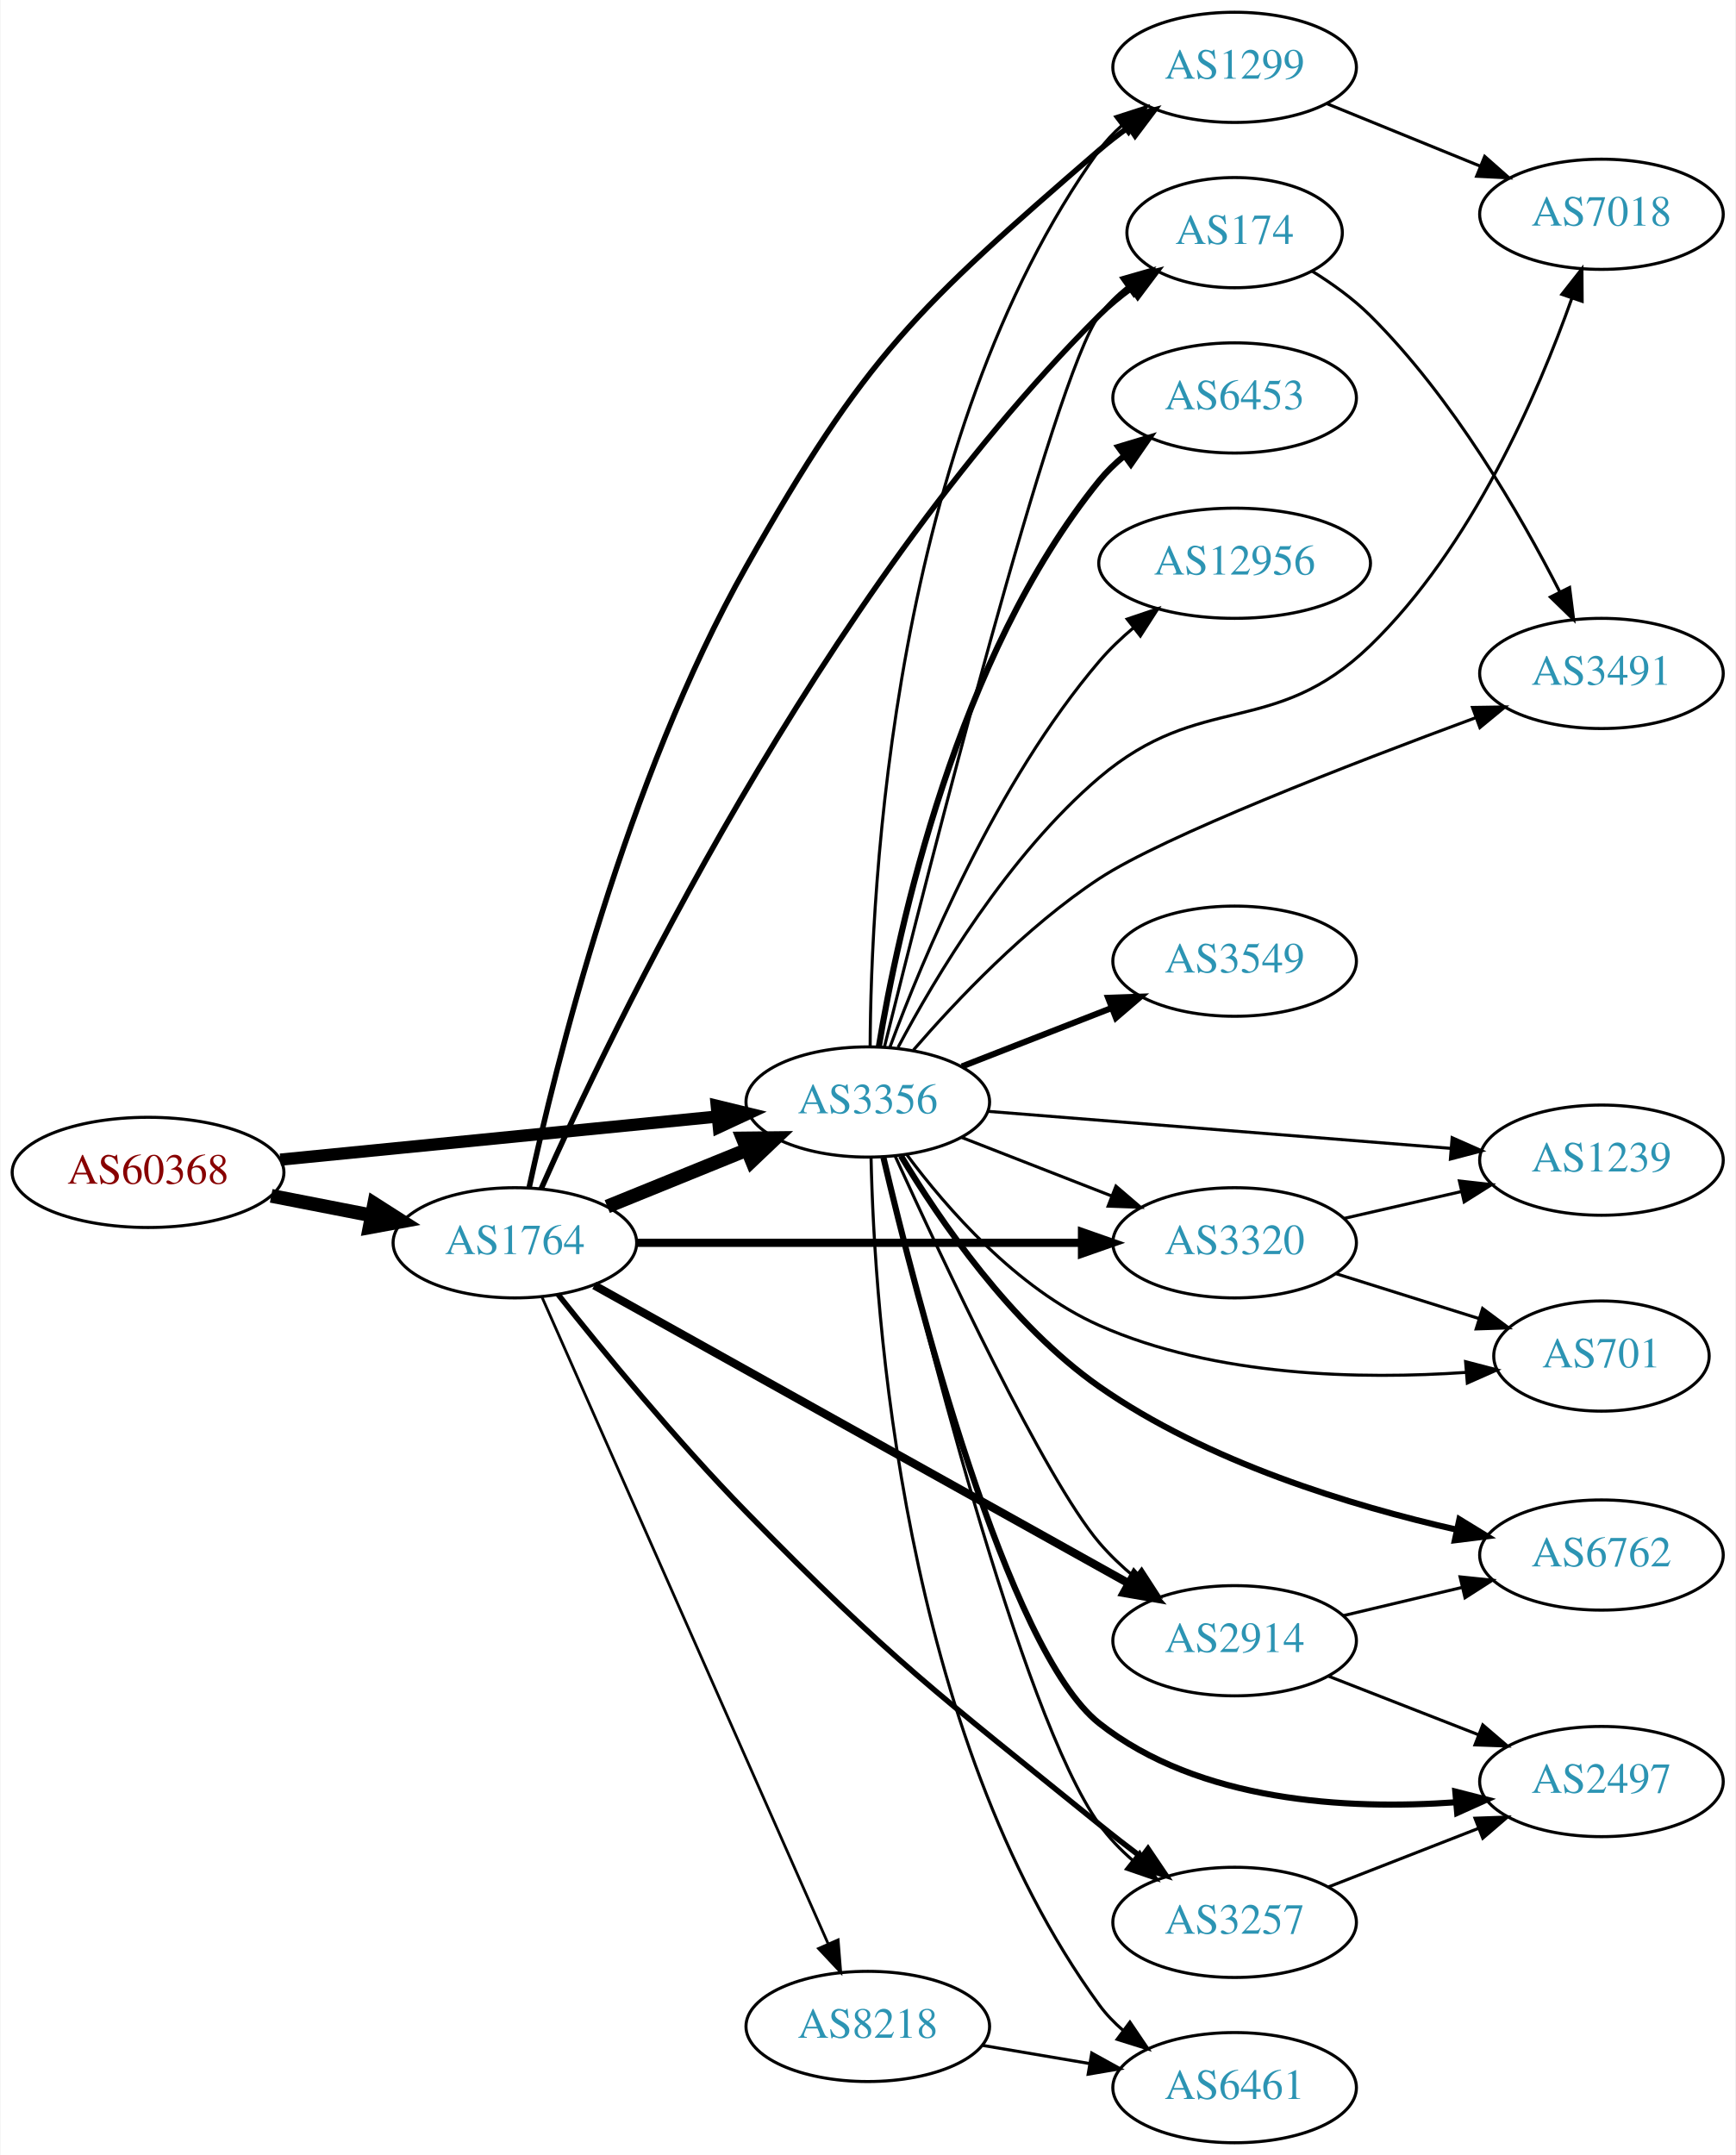
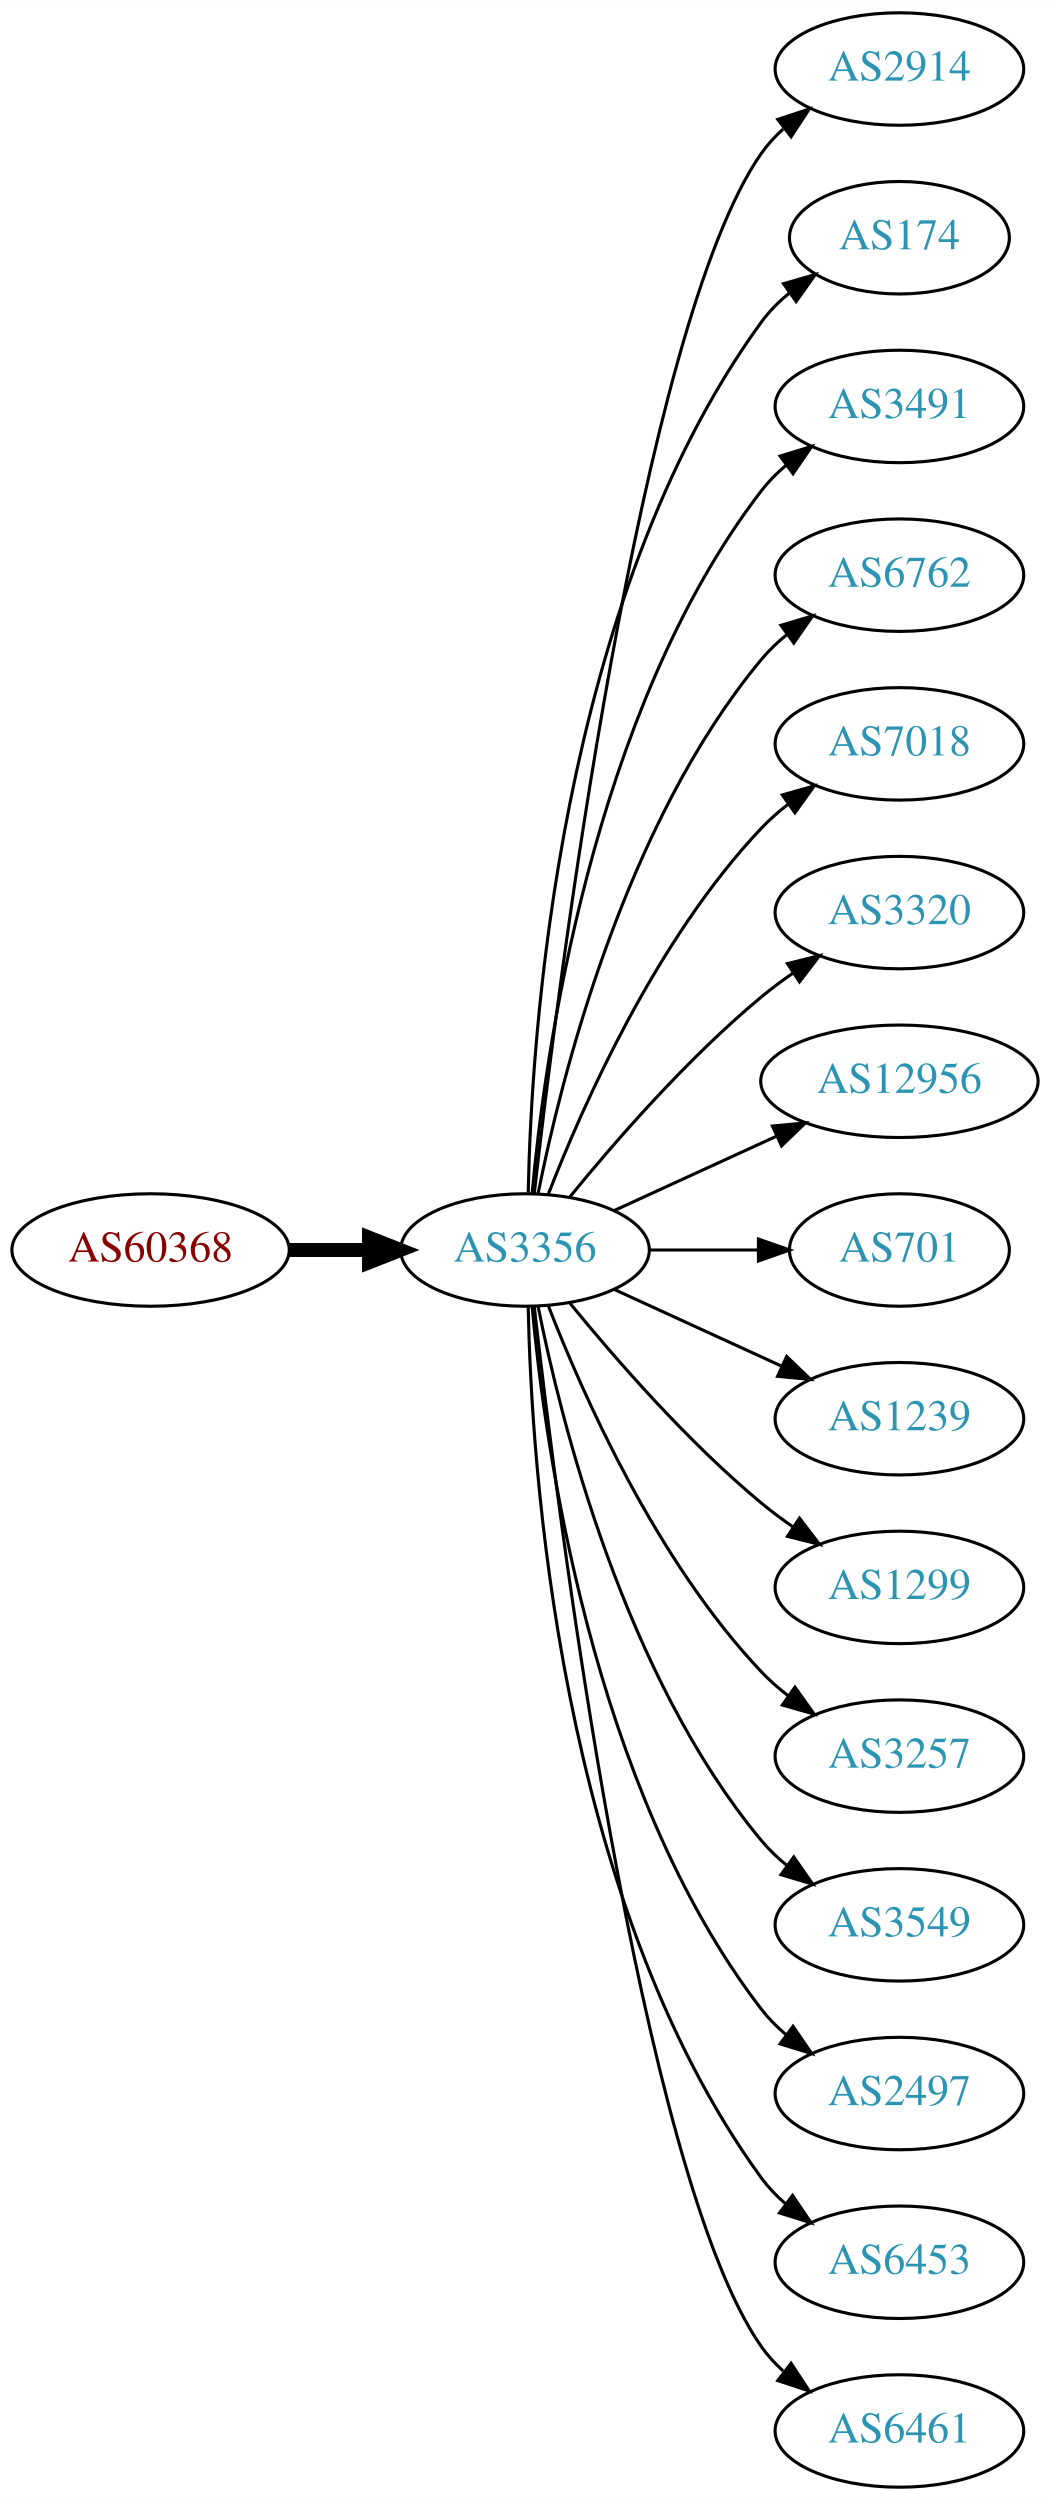
- <svg xmlns="http://www.w3.org/2000/svg" xmlns:xlink="http://www.w3.org/1999/xlink" width="567pt" height="704pt" viewBox="0.00 0.00 566.66 704.00">
-   <g id="graph0" class="graph" transform="scale(1 1) rotate(0) translate(4 700)">
-     <polygon fill="white" stroke="none" points="-4,4 -4,-700 562.663,-700 562.663,4 -4,4" />
+ <svg xmlns="http://www.w3.org/2000/svg" xmlns:xlink="http://www.w3.org/1999/xlink" width="336pt" height="800pt" viewBox="0.00 0.00 336.08 800.00">
+   <g id="graph0" class="graph" transform="scale(1 1) rotate(0) translate(4 796)">
+     <polygon fill="white" stroke="none" points="-4,4 -4,-796 332.077,-796 332.077,4 -4,4" />
    <g id="node1" class="node">
      <g id="a_node1">
        <a xlink:href="/asn/60368" xlink:title="AS60368 ~ GREENTUBE-AT [AT]">
-           <ellipse fill="#ffffff" stroke="black" cx="44.196" cy="-317" rx="44.393" ry="18" />
-           <text text-anchor="middle" x="44.196" y="-313.3" font-family="Times,serif" font-size="14.00" fill="#880000">AS60368</text>
+           <ellipse fill="#ffffff" stroke="black" cx="44.196" cy="-396" rx="44.393" ry="18" />
+           <text text-anchor="middle" x="44.196" y="-392.3" font-family="Times,serif" font-size="14.00" fill="#880000">AS60368</text>
        </a>
      </g>
    </g>
    <g id="node2" class="node">
      <g id="a_node2">
-         <a xlink:href="/asn/1764" xlink:title="AS1764 ~ NEXTLAYER-AS [AT]">
-           <ellipse fill="#ffffff" stroke="black" cx="164.039" cy="-294" rx="39.794" ry="18" />
-           <text text-anchor="middle" x="164.039" y="-290.3" font-family="Times,serif" font-size="14.00" fill="#2c94b3">AS1764</text>
+         <a xlink:href="/asn/3356" xlink:title="AS3356 ~ Level 3 Parent, LLC [US]">
+           <ellipse fill="#ffffff" stroke="black" cx="164.039" cy="-396" rx="39.794" ry="18" />
+           <text text-anchor="middle" x="164.039" y="-392.3" font-family="Times,serif" font-size="14.00" fill="#2c94b3">AS3356</text>
        </a>
      </g>
    </g>
    <g id="edge1" class="edge">
-       <path fill="none" stroke="black" stroke-width="4.5" d="M84.436,-309.341C94.888,-307.301 106.274,-305.079 117.052,-302.975" />
-       <polygon fill="black" stroke="black" stroke-width="4.5" points="118.089,-306.785 127.149,-301.005 116.58,-299.056 118.089,-306.785" />
+       <path fill="none" stroke="black" stroke-width="4.5" d="M88.407,-396C96.72,-396 105.482,-396 113.965,-396" />
+       <polygon fill="black" stroke="black" stroke-width="4.5" points="114.123,-399.938 124.123,-396 114.123,-392.063 114.123,-399.938" />
    </g>
    <g id="node3" class="node">
      <g id="a_node3">
-         <a xlink:href="/asn/3356" xlink:title="AS3356 ~ Level 3 Parent, LLC [US]">
-           <ellipse fill="#ffffff" stroke="black" cx="279.332" cy="-340" rx="39.794" ry="18" />
-           <text text-anchor="middle" x="279.332" y="-336.3" font-family="Times,serif" font-size="14.00" fill="#2c94b3">AS3356</text>
+         <a xlink:href="/asn/2914" xlink:title="AS2914 ~ NTT America, Inc. [US]">
+           <ellipse fill="#ffffff" stroke="black" cx="283.881" cy="-774" rx="39.794" ry="18" />
+           <text text-anchor="middle" x="283.881" y="-770.3" font-family="Times,serif" font-size="14.00" fill="#2c94b3">AS2914</text>
        </a>
      </g>
    </g>
    <g id="edge2" class="edge">
-       <path fill="none" stroke="black" stroke-width="4" d="M87.415,-321.165C127.661,-325.136 188.2,-331.108 230.277,-335.259" />
-       <polygon fill="black" stroke="black" stroke-width="4" points="229.991,-338.748 240.286,-336.247 230.678,-331.782 229.991,-338.748" />
-     </g>
-     <g id="edge7" class="edge">
-       <path fill="none" stroke="black" stroke-width="4.5" d="M194.214,-305.846C208.09,-311.48 224.867,-318.292 239.776,-324.346" />
-       <polygon fill="black" stroke="black" stroke-width="4.5" points="238.508,-328.08 249.255,-328.194 241.471,-320.784 238.508,-328.08" />
+       <path fill="none" stroke="black" d="M167.009,-414.101C174.237,-477.928 200.915,-691.628 239.685,-747 241.663,-749.825 244.041,-752.416 246.652,-754.779" />
+       <polygon fill="black" stroke="black" points="244.945,-757.881 255.01,-761.188 249.204,-752.326 244.945,-757.881" />
    </g>
    <g id="node4" class="node">
      <g id="a_node4">
-         <a xlink:href="/asn/8218" xlink:title="AS8218 ~ legacy Neotelecoms [FR]">
-           <ellipse fill="#ffffff" stroke="black" cx="279.332" cy="-38" rx="39.794" ry="18" />
-           <text text-anchor="middle" x="279.332" y="-34.3" font-family="Times,serif" font-size="14.00" fill="#2c94b3">AS8218</text>
+         <a xlink:href="/asn/174" xlink:title="AS174 ~ Cogent Communications [US]">
+           <ellipse fill="#ffffff" stroke="black" cx="283.881" cy="-720" rx="35.194" ry="18" />
+           <text text-anchor="middle" x="283.881" y="-716.3" font-family="Times,serif" font-size="14.00" fill="#2c94b3">AS174</text>
        </a>
      </g>
    </g>
    <g id="edge3" class="edge">
-       <path fill="none" stroke="black" stroke-width="0.9" d="M172.826,-276.404C192.269,-232.469 243.055,-117.713 266.345,-65.085" />
-       <polygon fill="black" stroke="black" stroke-width="0.9" points="269.644,-66.28 270.49,-55.719 263.242,-63.447 269.644,-66.28" />
+       <path fill="none" stroke="black" d="M165.071,-414.337C166.044,-464.079 174.763,-603.806 239.685,-693 242.203,-696.459 245.311,-699.575 248.698,-702.354" />
+       <polygon fill="black" stroke="black" points="246.778,-705.284 256.956,-708.229 250.837,-699.58 246.778,-705.284" />
    </g>
    <g id="node5" class="node">
      <g id="a_node5">
-         <a xlink:href="/asn/1299" xlink:title="AS1299 ~ Telia Carrier [EU]">
-           <ellipse fill="#ffffff" stroke="black" cx="399.174" cy="-678" rx="39.794" ry="18" />
-           <text text-anchor="middle" x="399.174" y="-674.3" font-family="Times,serif" font-size="14.00" fill="#2c94b3">AS1299</text>
+         <a xlink:href="/asn/3491" xlink:title="AS3491 ~ PCCW Global, Inc. [US]">
+           <ellipse fill="#ffffff" stroke="black" cx="283.881" cy="-666" rx="39.794" ry="18" />
+           <text text-anchor="middle" x="283.881" y="-662.3" font-family="Times,serif" font-size="14.00" fill="#2c94b3">AS3491</text>
        </a>
      </g>
    </g>
    <g id="edge4" class="edge">
-       <path fill="none" stroke="black" stroke-width="1.8" d="M168.721,-312.142C177.153,-351.166 200.229,-445.194 239.685,-515 278.677,-583.984 295.046,-599.16 354.978,-651 357.978,-653.594 361.252,-656.109 364.612,-658.491" />
-       <polygon fill="black" stroke="black" stroke-width="1.8" points="362.775,-661.472 373.036,-664.111 366.66,-655.65 362.775,-661.472" />
+       <path fill="none" stroke="black" d="M166.323,-414.117C170.221,-457.332 185.238,-568.131 239.685,-639 241.975,-641.981 244.695,-644.716 247.639,-647.205" />
+       <polygon fill="black" stroke="black" points="245.686,-650.113 255.816,-653.218 249.833,-644.473 245.686,-650.113" />
    </g>
    <g id="node6" class="node">
      <g id="a_node6">
-         <a xlink:href="/asn/174" xlink:title="AS174 ~ Cogent Communications [US]">
-           <ellipse fill="#ffffff" stroke="black" cx="399.174" cy="-624" rx="35.194" ry="18" />
-           <text text-anchor="middle" x="399.174" y="-620.3" font-family="Times,serif" font-size="14.00" fill="#2c94b3">AS174</text>
+         <a xlink:href="/asn/6762" xlink:title="AS6762 ~ TELECOM ITALIA SPARKLE S.p.A. [IT]">
+           <ellipse fill="#ffffff" stroke="black" cx="283.881" cy="-612" rx="39.794" ry="18" />
+           <text text-anchor="middle" x="283.881" y="-608.3" font-family="Times,serif" font-size="14.00" fill="#2c94b3">AS6762</text>
        </a>
      </g>
    </g>
    <g id="edge5" class="edge">
-       <path fill="none" stroke="black" stroke-width="1.8" d="M172.61,-311.617C194.667,-361.376 263.166,-505.307 354.978,-597 358.162,-600.179 361.786,-603.161 365.55,-605.899" />
-       <polygon fill="black" stroke="black" stroke-width="1.8" points="363.639,-608.831 373.896,-611.483 367.531,-603.013 363.639,-608.831" />
+       <path fill="none" stroke="black" d="M168.237,-414.073C175.401,-450.141 195.675,-532.125 239.685,-585 242.09,-587.889 244.886,-590.563 247.879,-593.013" />
+       <polygon fill="black" stroke="black" points="245.967,-595.95 256.122,-598.973 250.069,-590.277 245.967,-595.95" />
    </g>
    <g id="node7" class="node">
      <g id="a_node7">
-         <a xlink:href="/asn/3320" xlink:title="AS3320 ~ DTAG [DE]">
-           <ellipse fill="#ffffff" stroke="black" cx="399.174" cy="-294" rx="39.794" ry="18" />
-           <text text-anchor="middle" x="399.174" y="-290.3" font-family="Times,serif" font-size="14.00" fill="#2c94b3">AS3320</text>
+         <a xlink:href="/asn/7018" xlink:title="AS7018 ~ AT&amp;T Services, Inc. [US]">
+           <ellipse fill="#ffffff" stroke="black" cx="283.881" cy="-558" rx="39.794" ry="18" />
+           <text text-anchor="middle" x="283.881" y="-554.3" font-family="Times,serif" font-size="14.00" fill="#2c94b3">AS7018</text>
        </a>
      </g>
    </g>
    <g id="edge6" class="edge">
-       <path fill="none" stroke="black" stroke-width="2.7" d="M203.798,-294C243.714,-294 306.032,-294 349.304,-294" />
-       <polygon fill="black" stroke="black" stroke-width="2.7" points="349.322,-297.5 359.322,-294 349.322,-290.5 349.322,-297.5" />
+       <path fill="none" stroke="black" d="M171.562,-413.994C182.312,-441.728 205.969,-495.429 239.685,-531 242.271,-533.728 245.188,-536.294 248.257,-538.677" />
+       <polygon fill="black" stroke="black" points="246.411,-541.658 256.605,-544.543 250.435,-535.93 246.411,-541.658" />
    </g>
    <g id="node8" class="node">
      <g id="a_node8">
-         <a xlink:href="/asn/2914" xlink:title="AS2914 ~ NTT America, Inc. [US]">
-           <ellipse fill="#ffffff" stroke="black" cx="399.174" cy="-164" rx="39.794" ry="18" />
-           <text text-anchor="middle" x="399.174" y="-160.3" font-family="Times,serif" font-size="14.00" fill="#2c94b3">AS2914</text>
-         </a>
-       </g>
-     </g>
-     <g id="edge8" class="edge">
-       <path fill="none" stroke="black" stroke-width="2.7" d="M189.988,-280.088C232.056,-256.63 317.129,-209.192 364.464,-182.797" />
-       <polygon fill="black" stroke="black" stroke-width="2.7" points="366.375,-185.739 373.404,-177.812 362.965,-179.626 366.375,-185.739" />
+         <a xlink:href="/asn/3320" xlink:title="AS3320 ~ DTAG [DE]">
+           <ellipse fill="#ffffff" stroke="black" cx="283.881" cy="-504" rx="39.794" ry="18" />
+           <text text-anchor="middle" x="283.881" y="-500.3" font-family="Times,serif" font-size="14.00" fill="#2c94b3">AS3320</text>
+         </a>
+       </g>
+     </g>
+     <g id="edge7" class="edge">
+       <path fill="none" stroke="black" d="M178.458,-413.065C192.572,-430.375 215.987,-457.345 239.685,-477 242.901,-479.668 246.402,-482.27 249.972,-484.741" />
+       <polygon fill="black" stroke="black" points="248.05,-487.666 258.329,-490.236 251.896,-481.817 248.05,-487.666" />
    </g>
    <g id="node9" class="node">
      <g id="a_node9">
-         <a xlink:href="/asn/3257" xlink:title="AS3257 ~ GTT [DE]">
-           <ellipse fill="#ffffff" stroke="black" cx="399.174" cy="-72" rx="39.794" ry="18" />
-           <text text-anchor="middle" x="399.174" y="-68.3" font-family="Times,serif" font-size="14.00" fill="#2c94b3">AS3257</text>
-         </a>
-       </g>
-     </g>
-     <g id="edge9" class="edge">
-       <path fill="none" stroke="black" stroke-width="1.8" d="M178.124,-277.168C192.527,-258.986 216.696,-229.473 239.685,-206 287.557,-157.121 301.82,-147.07 354.978,-104 359.329,-100.475 364.013,-96.844 368.636,-93.351" />
-       <polygon fill="black" stroke="black" stroke-width="1.8" points="370.876,-96.047 376.804,-87.265 366.694,-90.434 370.876,-96.047" />
-     </g>
-     <g id="edge18" class="edge">
-       <path fill="none" stroke="black" d="M280.101,-358.075C280.332,-409.127 287.185,-556.81 354.978,-651 357.056,-653.887 359.547,-656.533 362.27,-658.943" />
-       <polygon fill="black" stroke="black" points="360.326,-661.861 370.409,-665.112 364.554,-656.282 360.326,-661.861" />
-     </g>
-     <g id="edge21" class="edge">
-       <path fill="none" stroke="black" d="M284.776,-358.034C298.485,-413.228 340.091,-577.312 354.978,-597 357.558,-600.412 360.706,-603.499 364.114,-606.262" />
-       <polygon fill="black" stroke="black" points="362.211,-609.202 372.396,-612.12 366.253,-603.488 362.211,-609.202" />
-     </g>
-     <g id="edge27" class="edge">
-       <path fill="none" stroke="black" d="M310.068,-328.392C324.862,-322.618 342.939,-315.561 358.861,-309.346" />
-       <polygon fill="black" stroke="black" points="360.404,-312.501 368.447,-305.604 357.859,-305.98 360.404,-312.501" />
-     </g>
-     <g id="edge25" class="edge">
-       <path fill="none" stroke="black" d="M288.229,-322.411C303.529,-288.767 337.262,-216.79 354.978,-196 358.372,-192.017 362.351,-188.245 366.496,-184.781" />
-       <polygon fill="black" stroke="black" points="368.804,-187.42 374.561,-178.526 364.514,-181.888 368.804,-187.42" />
-     </g>
-     <g id="edge22" class="edge">
-       <path fill="none" stroke="black" d="M284.482,-322.058C295.965,-273.439 329.019,-140.38 354.978,-104 358.017,-99.741 361.797,-95.812 365.847,-92.274" />
-       <polygon fill="black" stroke="black" points="368.16,-94.907 373.845,-85.967 363.826,-89.411 368.16,-94.907" />
+         <a xlink:href="/asn/12956" xlink:title="AS12956 ~ TELXIUS [ES]">
+           <ellipse fill="#ffffff" stroke="black" cx="283.881" cy="-450" rx="44.393" ry="18" />
+           <text text-anchor="middle" x="283.881" y="-446.3" font-family="Times,serif" font-size="14.00" fill="#2c94b3">AS12956</text>
+         </a>
+       </g>
+     </g>
+     <g id="edge8" class="edge">
+       <path fill="none" stroke="black" d="M192.667,-408.661C208.165,-415.762 227.732,-424.728 244.678,-432.494" />
+       <polygon fill="black" stroke="black" points="243.232,-435.681 253.781,-436.665 246.148,-429.317 243.232,-435.681" />
    </g>
    <g id="node10" class="node">
      <g id="a_node10">
-         <a xlink:href="/asn/6461" xlink:title="AS6461 ~ ZAYO-6461 [US]">
-           <ellipse fill="#ffffff" stroke="black" cx="399.174" cy="-18" rx="39.794" ry="18" />
-           <text text-anchor="middle" x="399.174" y="-14.3" font-family="Times,serif" font-size="14.00" fill="#2c94b3">AS6461</text>
-         </a>
-       </g>
-     </g>
-     <g id="edge26" class="edge">
-       <path fill="none" stroke="black" d="M280.4,-321.785C281.466,-272.373 290.396,-133.577 354.978,-45 357.192,-41.963 359.862,-39.19 362.775,-36.678" />
-       <polygon fill="black" stroke="black" points="364.97,-39.407 370.907,-30.631 360.794,-33.789 364.97,-39.407" />
+         <a xlink:href="/asn/701" xlink:title="AS701 ~ UUNET [US]">
+           <ellipse fill="#ffffff" stroke="black" cx="283.881" cy="-396" rx="35.194" ry="18" />
+           <text text-anchor="middle" x="283.881" y="-392.3" font-family="Times,serif" font-size="14.00" fill="#2c94b3">AS701</text>
+         </a>
+       </g>
+     </g>
+     <g id="edge9" class="edge">
+       <path fill="none" stroke="black" d="M203.951,-396C215.038,-396 227.198,-396 238.58,-396" />
+       <polygon fill="black" stroke="black" points="238.762,-399.5 248.762,-396 238.762,-392.5 238.762,-399.5" />
    </g>
    <g id="node11" class="node">
      <g id="a_node11">
-         <a xlink:href="/asn/7018" xlink:title="AS7018 ~ AT&amp;T Services, Inc. [US]">
-           <ellipse fill="#ffffff" stroke="black" cx="519.017" cy="-630" rx="39.794" ry="18" />
-           <text text-anchor="middle" x="519.017" y="-626.3" font-family="Times,serif" font-size="14.00" fill="#2c94b3">AS7018</text>
-         </a>
-       </g>
-     </g>
-     <g id="edge19" class="edge">
-       <path fill="none" stroke="black" d="M289.221,-357.848C301.385,-380.772 325.151,-420.62 354.978,-446 388.251,-474.311 411.956,-458.64 443.37,-489 476.653,-521.166 498.291,-571.419 509.305,-602.44" />
-       <polygon fill="black" stroke="black" points="506.085,-603.841 512.635,-612.169 512.708,-601.574 506.085,-603.841" />
+         <a xlink:href="/asn/1239" xlink:title="AS1239 ~ Sprint [US]">
+           <ellipse fill="#ffffff" stroke="black" cx="283.881" cy="-342" rx="39.794" ry="18" />
+           <text text-anchor="middle" x="283.881" y="-338.3" font-family="Times,serif" font-size="14.00" fill="#2c94b3">AS1239</text>
+         </a>
+       </g>
+     </g>
+     <g id="edge10" class="edge">
+       <path fill="none" stroke="black" d="M192.667,-383.339C208.624,-376.027 228.895,-366.739 246.178,-358.819" />
+       <polygon fill="black" stroke="black" points="247.793,-361.929 255.425,-354.581 244.876,-355.565 247.793,-361.929" />
    </g>
    <g id="node12" class="node">
      <g id="a_node12">
-         <a xlink:href="/asn/1239" xlink:title="AS1239 ~ Sprint [US]">
-           <ellipse fill="#ffffff" stroke="black" cx="519.017" cy="-321" rx="39.794" ry="18" />
-           <text text-anchor="middle" x="519.017" y="-317.3" font-family="Times,serif" font-size="14.00" fill="#2c94b3">AS1239</text>
-         </a>
-       </g>
-     </g>
-     <g id="edge23" class="edge">
-       <path fill="none" stroke="black" d="M318.52,-336.947C359.669,-333.658 425.245,-328.416 469.892,-324.847" />
-       <polygon fill="black" stroke="black" points="470.234,-328.331 479.923,-324.045 469.676,-321.353 470.234,-328.331" />
+         <a xlink:href="/asn/1299" xlink:title="AS1299 ~ Telia Carrier [EU]">
+           <ellipse fill="#ffffff" stroke="black" cx="283.881" cy="-288" rx="39.794" ry="18" />
+           <text text-anchor="middle" x="283.881" y="-284.3" font-family="Times,serif" font-size="14.00" fill="#2c94b3">AS1299</text>
+         </a>
+       </g>
+     </g>
+     <g id="edge11" class="edge">
+       <path fill="none" stroke="black" d="M178.458,-378.935C192.572,-361.625 215.987,-334.655 239.685,-315 242.901,-312.332 246.402,-309.73 249.972,-307.259" />
+       <polygon fill="black" stroke="black" points="251.896,-310.183 258.329,-301.764 248.05,-304.334 251.896,-310.183" />
    </g>
    <g id="node13" class="node">
      <g id="a_node13">
-         <a xlink:href="/asn/701" xlink:title="AS701 ~ UUNET [US]">
-           <ellipse fill="#ffffff" stroke="black" cx="519.017" cy="-257" rx="35.194" ry="18" />
-           <text text-anchor="middle" x="519.017" y="-253.3" font-family="Times,serif" font-size="14.00" fill="#2c94b3">AS701</text>
-         </a>
-       </g>
-     </g>
-     <g id="edge20" class="edge">
-       <path fill="none" stroke="black" d="M292.036,-322.844C305.095,-305.304 327.973,-278.987 354.978,-267 392.914,-250.161 440.764,-249.308 474.791,-251.665" />
-       <polygon fill="black" stroke="black" points="474.631,-255.164 484.882,-252.486 475.198,-248.187 474.631,-255.164" />
+         <a xlink:href="/asn/3257" xlink:title="AS3257 ~ GTT [DE]">
+           <ellipse fill="#ffffff" stroke="black" cx="283.881" cy="-234" rx="39.794" ry="18" />
+           <text text-anchor="middle" x="283.881" y="-230.3" font-family="Times,serif" font-size="14.00" fill="#2c94b3">AS3257</text>
+         </a>
+       </g>
+     </g>
+     <g id="edge12" class="edge">
+       <path fill="none" stroke="black" d="M171.562,-378.006C182.312,-350.272 205.969,-296.571 239.685,-261 242.271,-258.272 245.188,-255.706 248.257,-253.323" />
+       <polygon fill="black" stroke="black" points="250.435,-256.07 256.605,-247.457 246.411,-250.342 250.435,-256.07" />
    </g>
    <g id="node14" class="node">
      <g id="a_node14">
-         <a xlink:href="/asn/2497" xlink:title="AS2497 ~ Internet Initiative Japan Inc. [JP]">
-           <ellipse fill="#ffffff" stroke="black" cx="519.017" cy="-118" rx="39.794" ry="18" />
-           <text text-anchor="middle" x="519.017" y="-114.3" font-family="Times,serif" font-size="14.00" fill="#2c94b3">AS2497</text>
-         </a>
-       </g>
-     </g>
-     <g id="edge14" class="edge">
-       <path fill="none" stroke="black" stroke-width="2" d="M284.439,-321.876C295.064,-276.664 324.743,-160.817 354.978,-137 387.577,-111.32 435.846,-108.708 471.408,-111.229" />
-       <polygon fill="black" stroke="black" stroke-width="2" points="471.275,-114.731 481.541,-112.109 471.881,-107.757 471.275,-114.731" />
+         <a xlink:href="/asn/3549" xlink:title="AS3549 ~ Level 3 Parent, LLC [US]">
+           <ellipse fill="#ffffff" stroke="black" cx="283.881" cy="-180" rx="39.794" ry="18" />
+           <text text-anchor="middle" x="283.881" y="-176.3" font-family="Times,serif" font-size="14.00" fill="#2c94b3">AS3549</text>
+         </a>
+       </g>
+     </g>
+     <g id="edge13" class="edge">
+       <path fill="none" stroke="black" d="M168.237,-377.927C175.401,-341.859 195.675,-259.875 239.685,-207 242.09,-204.111 244.886,-201.437 247.879,-198.987" />
+       <polygon fill="black" stroke="black" points="250.069,-201.723 256.122,-193.027 245.967,-196.05 250.069,-201.723" />
    </g>
    <g id="node15" class="node">
      <g id="a_node15">
-         <a xlink:href="/asn/6762" xlink:title="AS6762 ~ TELECOM ITALIA SPARKLE S.p.A. [IT]">
-           <ellipse fill="#ffffff" stroke="black" cx="519.017" cy="-192" rx="39.794" ry="18" />
-           <text text-anchor="middle" x="519.017" y="-188.3" font-family="Times,serif" font-size="14.00" fill="#2c94b3">AS6762</text>
-         </a>
-       </g>
-     </g>
-     <g id="edge15" class="edge">
-       <path fill="none" stroke="black" stroke-width="2" d="M290.176,-322.391C302.677,-301.556 326.128,-267.16 354.978,-247 390.191,-222.394 437.29,-208.077 471.81,-200.254" />
-       <polygon fill="black" stroke="black" stroke-width="2" points="472.609,-203.662 481.641,-198.124 471.126,-196.821 472.609,-203.662" />
+         <a xlink:href="/asn/2497" xlink:title="AS2497 ~ Internet Initiative Japan Inc. [JP]">
+           <ellipse fill="#ffffff" stroke="black" cx="283.881" cy="-126" rx="39.794" ry="18" />
+           <text text-anchor="middle" x="283.881" y="-122.3" font-family="Times,serif" font-size="14.00" fill="#2c94b3">AS2497</text>
+         </a>
+       </g>
+     </g>
+     <g id="edge14" class="edge">
+       <path fill="none" stroke="black" d="M166.323,-377.883C170.221,-334.668 185.238,-223.869 239.685,-153 241.975,-150.019 244.695,-147.284 247.639,-144.795" />
+       <polygon fill="black" stroke="black" points="249.833,-147.527 255.816,-138.782 245.686,-141.887 249.833,-147.527" />
    </g>
    <g id="node16" class="node">
      <g id="a_node16">
-         <a xlink:href="/asn/3549" xlink:title="AS3549 ~ Level 3 Parent, LLC [US]">
-           <ellipse fill="#ffffff" stroke="black" cx="399.174" cy="-386" rx="39.794" ry="18" />
-           <text text-anchor="middle" x="399.174" y="-382.3" font-family="Times,serif" font-size="14.00" fill="#2c94b3">AS3549</text>
-         </a>
-       </g>
-     </g>
-     <g id="edge16" class="edge">
-       <path fill="none" stroke="black" stroke-width="2" d="M310.068,-351.608C324.862,-357.382 342.939,-364.439 358.861,-370.654" />
-       <polygon fill="black" stroke="black" stroke-width="2" points="357.859,-374.02 368.447,-374.396 360.404,-367.499 357.859,-374.02" />
+         <a xlink:href="/asn/6453" xlink:title="AS6453 ~ TATA COMMUNICATIONS (AMERICA) INC [US]">
+           <ellipse fill="#ffffff" stroke="black" cx="283.881" cy="-72" rx="39.794" ry="18" />
+           <text text-anchor="middle" x="283.881" y="-68.3" font-family="Times,serif" font-size="14.00" fill="#2c94b3">AS6453</text>
+         </a>
+       </g>
+     </g>
+     <g id="edge15" class="edge">
+       <path fill="none" stroke="black" d="M165.071,-377.663C166.044,-327.921 174.763,-188.194 239.685,-99 241.897,-95.961 244.565,-93.187 247.477,-90.674" />
+       <polygon fill="black" stroke="black" points="249.672,-93.403 255.608,-84.627 245.495,-87.786 249.672,-93.403" />
    </g>
    <g id="node17" class="node">
      <g id="a_node17">
-         <a xlink:href="/asn/6453" xlink:title="AS6453 ~ TATA COMMUNICATIONS (AMERICA) INC [US]">
-           <ellipse fill="#ffffff" stroke="black" cx="399.174" cy="-570" rx="39.794" ry="18" />
-           <text text-anchor="middle" x="399.174" y="-566.3" font-family="Times,serif" font-size="14.00" fill="#2c94b3">AS6453</text>
-         </a>
-       </g>
-     </g>
-     <g id="edge17" class="edge">
-       <path fill="none" stroke="black" stroke-width="2" d="M282.918,-357.94C289.177,-395.87 308.215,-485.44 354.978,-543 357.348,-545.917 360.122,-548.61 363.1,-551.072" />
-       <polygon fill="black" stroke="black" stroke-width="2" points="361.176,-554.001 371.322,-557.049 365.291,-548.338 361.176,-554.001" />
-     </g>
-     <g id="node18" class="node">
-       <g id="a_node18">
-         <a xlink:href="/asn/12956" xlink:title="AS12956 ~ TELXIUS [ES]">
-           <ellipse fill="#ffffff" stroke="black" cx="399.174" cy="-516" rx="44.393" ry="18" />
-           <text text-anchor="middle" x="399.174" y="-512.3" font-family="Times,serif" font-size="14.00" fill="#2c94b3">AS12956</text>
-         </a>
-       </g>
-     </g>
-     <g id="edge24" class="edge">
-       <path fill="none" stroke="black" d="M286.575,-357.935C297.254,-386.804 321.19,-444.348 354.978,-484 358.298,-487.896 362.178,-491.591 366.225,-494.993" />
-       <polygon fill="black" stroke="black" points="364.076,-497.755 374.113,-501.149 368.383,-492.237 364.076,-497.755" />
-     </g>
-     <g id="node19" class="node">
-       <g id="a_node19">
-         <a xlink:href="/asn/3491" xlink:title="AS3491 ~ PCCW Global, Inc. [US]">
-           <ellipse fill="#ffffff" stroke="black" cx="519.017" cy="-480" rx="39.794" ry="18" />
-           <text text-anchor="middle" x="519.017" y="-476.3" font-family="Times,serif" font-size="14.00" fill="#2c94b3">AS3491</text>
-         </a>
-       </g>
-     </g>
-     <g id="edge28" class="edge">
-       <path fill="none" stroke="black" d="M294.256,-356.981C308.227,-373.138 331.055,-397.255 354.978,-413 375.922,-426.784 436.854,-450.373 478,-465.567" />
-       <polygon fill="black" stroke="black" points="476.89,-468.888 487.484,-469.05 479.304,-462.317 476.89,-468.888" />
-     </g>
-     <g id="edge10" class="edge">
-       <path fill="none" stroke="black" d="M316.65,-31.836C327.739,-29.954 340.086,-27.859 351.749,-25.879" />
-       <polygon fill="black" stroke="black" points="352.5,-29.302 361.773,-24.178 351.328,-22.401 352.5,-29.302" />
-     </g>
-     <g id="edge11" class="edge">
-       <path fill="none" stroke="black" d="M429.304,-666.135C444.459,-659.962 463.183,-652.335 479.518,-645.682" />
-       <polygon fill="black" stroke="black" points="480.873,-648.909 488.814,-641.895 478.232,-642.426 480.873,-648.909" />
-     </g>
-     <g id="edge32" class="edge">
-       <path fill="none" stroke="black" d="M424.424,-611.455C431.01,-607.38 437.842,-602.478 443.37,-597 470.386,-570.234 492.464,-531.997 505.424,-506.61" />
-       <polygon fill="black" stroke="black" points="508.606,-508.07 509.935,-497.559 502.341,-504.947 508.606,-508.07" />
-     </g>
-     <g id="edge12" class="edge">
-       <path fill="none" stroke="black" d="M434.893,-301.955C446.893,-304.704 460.514,-307.825 473.207,-310.733" />
-       <polygon fill="black" stroke="black" points="472.609,-314.187 483.138,-313.009 474.173,-307.364 472.609,-314.187" />
-     </g>
-     <g id="edge13" class="edge">
-       <path fill="none" stroke="black" d="M432.375,-283.89C446.798,-279.361 463.93,-273.982 479.068,-269.229" />
-       <polygon fill="black" stroke="black" points="480.187,-272.546 488.679,-266.211 478.09,-265.868 480.187,-272.546" />
-     </g>
-     <g id="edge29" class="edge">
-       <path fill="none" stroke="black" d="M429.911,-152.392C444.704,-146.618 462.782,-139.561 478.703,-133.346" />
-       <polygon fill="black" stroke="black" points="480.247,-136.501 488.29,-129.604 477.701,-129.98 480.247,-136.501" />
-     </g>
-     <g id="edge30" class="edge">
-       <path fill="none" stroke="black" d="M434.576,-172.174C446.691,-175.053 460.489,-178.331 473.328,-181.382" />
-       <polygon fill="black" stroke="black" points="472.83,-184.861 483.368,-183.767 474.448,-178.05 472.83,-184.861" />
-     </g>
-     <g id="edge31" class="edge">
-       <path fill="none" stroke="black" d="M429.911,-83.608C444.704,-89.382 462.782,-96.439 478.703,-102.654" />
-       <polygon fill="black" stroke="black" points="477.701,-106.02 488.29,-106.396 480.247,-99.499 477.701,-106.02" />
+         <a xlink:href="/asn/6461" xlink:title="AS6461 ~ ZAYO-6461 [US]">
+           <ellipse fill="#ffffff" stroke="black" cx="283.881" cy="-18" rx="39.794" ry="18" />
+           <text text-anchor="middle" x="283.881" y="-14.3" font-family="Times,serif" font-size="14.00" fill="#2c94b3">AS6461</text>
+         </a>
+       </g>
+     </g>
+     <g id="edge16" class="edge">
+       <path fill="none" stroke="black" d="M167.009,-377.899C174.237,-314.072 200.915,-100.372 239.685,-45 241.663,-42.175 244.041,-39.584 246.652,-37.221" />
+       <polygon fill="black" stroke="black" points="249.204,-39.674 255.01,-30.812 244.945,-34.119 249.204,-39.674" />
    </g>
  </g>
</svg>
